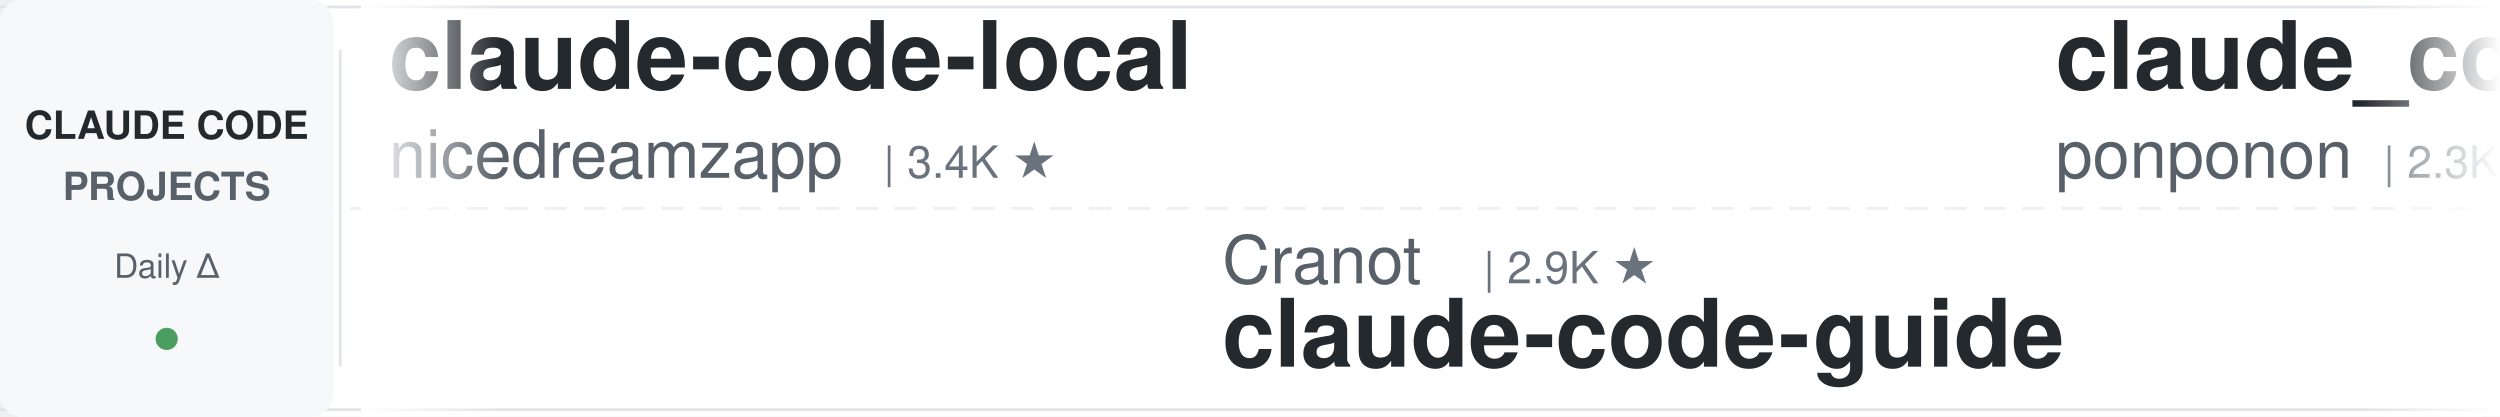
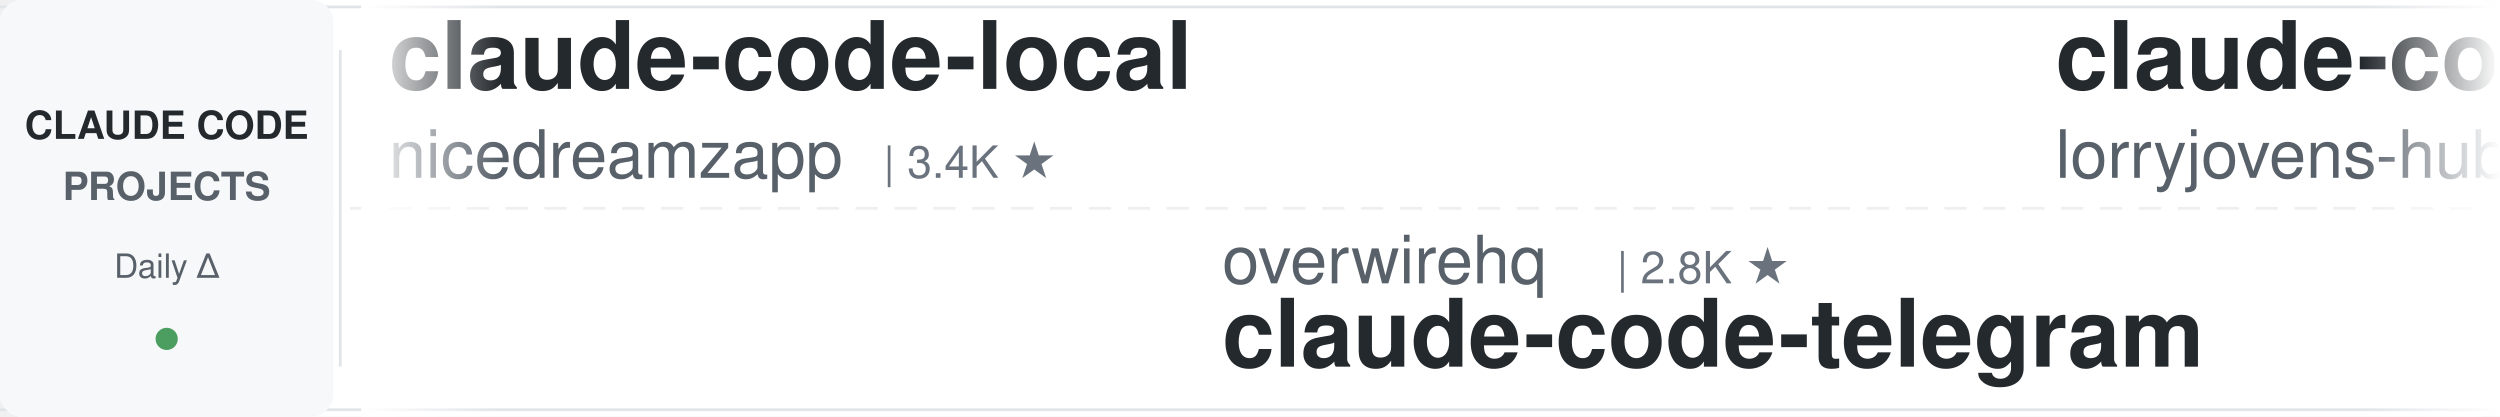
<svg xmlns="http://www.w3.org/2000/svg" width="900" height="150">
  <defs>
    <linearGradient id="leftFade" x1="0%" y1="0%" x2="100%" y2="0%">
      <stop offset="0%" style="stop-color:#ffffff;stop-opacity:1" />
      <stop offset="100%" style="stop-color:#ffffff;stop-opacity:0" />
    </linearGradient>
    <linearGradient id="rightFade" x1="0%" y1="0%" x2="100%" y2="0%">
      <stop offset="0%" style="stop-color:#ffffff;stop-opacity:0" />
      <stop offset="100%" style="stop-color:#ffffff;stop-opacity:1" />
    </linearGradient>
  </defs>
  <rect width="900" height="150" fill="#ffffff" rx="8" />
  <rect x="0" y="2" width="900" height="1" fill="#e1e4e8" />
  <rect x="0" y="147" width="900" height="1" fill="#e1e4e8" />
  <line x1="0" y1="75" x2="900" y2="75" stroke="#e1e4e8" stroke-width="1" stroke-dasharray="8 6" opacity="0.6" />
  <rect x="0" y="0" width="120" height="150" fill="#f6f8fa" rx="8" />
  <text x="60" y="50" font-family="-apple-system, BlinkMacSystemFont, 'Segoe UI', Helvetica, Arial, sans-serif" font-size="14" font-weight="600" fill="#24292e" text-anchor="middle">CLAUDE CODE</text>
  <text x="60" y="72" font-family="-apple-system, BlinkMacSystemFont, 'Segoe UI', Helvetica, Arial, sans-serif" font-size="14" font-weight="600" fill="#586069" text-anchor="middle">PROJECTS</text>
  <text x="60" y="100" font-family="-apple-system, BlinkMacSystemFont, 'Segoe UI', Helvetica, Arial, sans-serif" font-size="12" font-weight="500" fill="#586069" text-anchor="middle">Daily Δ</text>
  <circle cx="60" cy="122" r="4" fill="#22863a" opacity="0.8" />
  <rect x="122" y="18" width="1" height="114" fill="#e1e4e8" />
  <clipPath id="tickerClip">
    <rect x="130" y="0" width="770" height="150" />
  </clipPath>
  <g clip-path="url(#tickerClip)">
    <g id="tickerItems">
      <animateTransform attributeName="transform" attributeType="XML" type="translate" from="0 0" to="-3000 0" dur="54s" repeatCount="indefinite" />
      <g transform="translate(0, 0)">
        <text x="140" y="32" font-family="-apple-system, BlinkMacSystemFont, 'Segoe UI', Helvetica, Arial, sans-serif" font-size="34" font-weight="600" fill="#24292e">claude-code-local</text>
        <text x="140" y="64" font-family="-apple-system, BlinkMacSystemFont, 'Segoe UI', Helvetica, Arial, sans-serif" font-size="24" font-weight="400" fill="#586069">nicedreamzapp</text>
        <text x="318" y="64" font-family="-apple-system, BlinkMacSystemFont, 'Segoe UI', Helvetica, Arial, sans-serif" font-size="16" font-weight="500" fill="#6a737d">| 3.4K ★</text>
      </g>
      <g transform="translate(300, 0)">
-         <text x="140" y="102" font-family="-apple-system, BlinkMacSystemFont, 'Segoe UI', Helvetica, Arial, sans-serif" font-size="24" font-weight="400" fill="#586069">Cranot</text>
-         <text x="234" y="102" font-family="-apple-system, BlinkMacSystemFont, 'Segoe UI', Helvetica, Arial, sans-serif" font-size="16" font-weight="500" fill="#6a737d">| 2.9K ★</text>
-         <text x="140" y="132" font-family="-apple-system, BlinkMacSystemFont, 'Segoe UI', Helvetica, Arial, sans-serif" font-size="34" font-weight="600" fill="#24292e">claude-code-guide</text>
+         <text x="140" y="102" font-family="-apple-system, BlinkMacSystemFont, 'Segoe UI', Helvetica, Arial, sans-serif" font-size="24" font-weight="400" fill="#586069">overwirehq</text>
+         <text x="282" y="102" font-family="-apple-system, BlinkMacSystemFont, 'Segoe UI', Helvetica, Arial, sans-serif" font-size="16" font-weight="500" fill="#6a737d">| 2.8K ★</text>
+         <text x="140" y="132" font-family="-apple-system, BlinkMacSystemFont, 'Segoe UI', Helvetica, Arial, sans-serif" font-size="34" font-weight="600" fill="#24292e">claude-code-telegram</text>
      </g>
      <g transform="translate(600, 0)">
-         <text x="140" y="32" font-family="-apple-system, BlinkMacSystemFont, 'Segoe UI', Helvetica, Arial, sans-serif" font-size="34" font-weight="600" fill="#24292e">claude_code_src</text>
-         <text x="140" y="64" font-family="-apple-system, BlinkMacSystemFont, 'Segoe UI', Helvetica, Arial, sans-serif" font-size="24" font-weight="400" fill="#586069">ponponon</text>
-         <text x="258" y="64" font-family="-apple-system, BlinkMacSystemFont, 'Segoe UI', Helvetica, Arial, sans-serif" font-size="16" font-weight="500" fill="#6a737d">| 2.3K ★</text>
+         <text x="140" y="32" font-family="-apple-system, BlinkMacSystemFont, 'Segoe UI', Helvetica, Arial, sans-serif" font-size="34" font-weight="600" fill="#24292e">claude-code-rust</text>
+         <text x="140" y="64" font-family="-apple-system, BlinkMacSystemFont, 'Segoe UI', Helvetica, Arial, sans-serif" font-size="24" font-weight="400" fill="#586069">lorryjovens-hub</text>
+         <text x="342" y="64" font-family="-apple-system, BlinkMacSystemFont, 'Segoe UI', Helvetica, Arial, sans-serif" font-size="16" font-weight="500" fill="#6a737d">| 1.7K ★</text>
      </g>
      <g transform="translate(900, 0)">
-         <text x="140" y="102" font-family="-apple-system, BlinkMacSystemFont, 'Segoe UI', Helvetica, Arial, sans-serif" font-size="24" font-weight="400" fill="#586069">oboard</text>
-         <text x="234" y="102" font-family="-apple-system, BlinkMacSystemFont, 'Segoe UI', Helvetica, Arial, sans-serif" font-size="16" font-weight="500" fill="#6a737d">| 3.3K ★</text>
-         <text x="140" y="132" font-family="-apple-system, BlinkMacSystemFont, 'Segoe UI', Helvetica, Arial, sans-serif" font-size="34" font-weight="600" fill="#24292e">claude-code-rev</text>
+         <text x="140" y="102" font-family="-apple-system, BlinkMacSystemFont, 'Segoe UI', Helvetica, Arial, sans-serif" font-size="24" font-weight="400" fill="#586069">digitalsamba</text>
+         <text x="306" y="102" font-family="-apple-system, BlinkMacSystemFont, 'Segoe UI', Helvetica, Arial, sans-serif" font-size="16" font-weight="500" fill="#6a737d">| 2.4K ★</text>
+         <text x="140" y="132" font-family="-apple-system, BlinkMacSystemFont, 'Segoe UI', Helvetica, Arial, sans-serif" font-size="34" font-weight="600" fill="#24292e">claude-code-video-toolki...</text>
      </g>
      <g transform="translate(1200, 0)">
-         <text x="140" y="32" font-family="-apple-system, BlinkMacSystemFont, 'Segoe UI', Helvetica, Arial, sans-serif" font-size="34" font-weight="600" fill="#24292e">claude-code-harness</text>
-         <text x="140" y="64" font-family="-apple-system, BlinkMacSystemFont, 'Segoe UI', Helvetica, Arial, sans-serif" font-size="24" font-weight="400" fill="#586069">Chachamaru127</text>
-         <text x="318" y="64" font-family="-apple-system, BlinkMacSystemFont, 'Segoe UI', Helvetica, Arial, sans-serif" font-size="16" font-weight="500" fill="#6a737d">| 3.2K ★</text>
+         <text x="140" y="32" font-family="-apple-system, BlinkMacSystemFont, 'Segoe UI', Helvetica, Arial, sans-serif" font-size="34" font-weight="600" fill="#24292e">awesome-claude-code-suba...</text>
+         <text x="140" y="64" font-family="-apple-system, BlinkMacSystemFont, 'Segoe UI', Helvetica, Arial, sans-serif" font-size="24" font-weight="400" fill="#586069">VoltAgent</text>
+         <text x="270" y="64" font-family="-apple-system, BlinkMacSystemFont, 'Segoe UI', Helvetica, Arial, sans-serif" font-size="16" font-weight="500" fill="#6a737d">| 26.2K ★</text>
      </g>
      <g transform="translate(1500, 0)">
-         <text x="140" y="102" font-family="-apple-system, BlinkMacSystemFont, 'Segoe UI', Helvetica, Arial, sans-serif" font-size="24" font-weight="400" fill="#586069">disler</text>
-         <text x="234" y="102" font-family="-apple-system, BlinkMacSystemFont, 'Segoe UI', Helvetica, Arial, sans-serif" font-size="16" font-weight="500" fill="#6a737d">| 4.0K ★</text>
-         <text x="140" y="132" font-family="-apple-system, BlinkMacSystemFont, 'Segoe UI', Helvetica, Arial, sans-serif" font-size="34" font-weight="600" fill="#24292e">claude-code-hooks-master...</text>
+         <text x="140" y="102" font-family="-apple-system, BlinkMacSystemFont, 'Segoe UI', Helvetica, Arial, sans-serif" font-size="24" font-weight="400" fill="#586069">Windy3f3f3f3f</text>
+         <text x="318" y="102" font-family="-apple-system, BlinkMacSystemFont, 'Segoe UI', Helvetica, Arial, sans-serif" font-size="16" font-weight="500" fill="#6a737d">| 2.8K ★</text>
+         <text x="140" y="132" font-family="-apple-system, BlinkMacSystemFont, 'Segoe UI', Helvetica, Arial, sans-serif" font-size="34" font-weight="600" fill="#24292e">claude-code-from-scratch</text>
      </g>
      <g transform="translate(1800, 0)">
+         <text x="140" y="32" font-family="-apple-system, BlinkMacSystemFont, 'Segoe UI', Helvetica, Arial, sans-serif" font-size="34" font-weight="600" fill="#24292e">sc-claude-code-files</text>
+         <text x="140" y="64" font-family="-apple-system, BlinkMacSystemFont, 'Segoe UI', Helvetica, Arial, sans-serif" font-size="24" font-weight="400" fill="#586069">https-deeplearning-ai</text>
+         <text x="414" y="64" font-family="-apple-system, BlinkMacSystemFont, 'Segoe UI', Helvetica, Arial, sans-serif" font-size="16" font-weight="500" fill="#6a737d">| 560 ★</text>
+       </g>
+       <g transform="translate(2100, 0)">
+         <text x="140" y="102" font-family="-apple-system, BlinkMacSystemFont, 'Segoe UI', Helvetica, Arial, sans-serif" font-size="24" font-weight="400" fill="#586069">hangsman</text>
+         <text x="258" y="102" font-family="-apple-system, BlinkMacSystemFont, 'Segoe UI', Helvetica, Arial, sans-serif" font-size="16" font-weight="500" fill="#6a737d">| 799 ★</text>
+         <text x="140" y="132" font-family="-apple-system, BlinkMacSystemFont, 'Segoe UI', Helvetica, Arial, sans-serif" font-size="34" font-weight="600" fill="#24292e">claude-code-source</text>
+       </g>
+       <g transform="translate(2400, 0)">
        <text x="140" y="32" font-family="-apple-system, BlinkMacSystemFont, 'Segoe UI', Helvetica, Arial, sans-serif" font-size="34" font-weight="600" fill="#24292e">claude-code-spec-workflo...</text>
        <text x="140" y="64" font-family="-apple-system, BlinkMacSystemFont, 'Segoe UI', Helvetica, Arial, sans-serif" font-size="24" font-weight="400" fill="#586069">Pimzino</text>
        <text x="246" y="64" font-family="-apple-system, BlinkMacSystemFont, 'Segoe UI', Helvetica, Arial, sans-serif" font-size="16" font-weight="500" fill="#6a737d">| 3.9K ★</text>
      </g>
-       <g transform="translate(2100, 0)">
-         <text x="140" y="102" font-family="-apple-system, BlinkMacSystemFont, 'Segoe UI', Helvetica, Arial, sans-serif" font-size="24" font-weight="400" fill="#586069">repowise-dev</text>
-         <text x="306" y="102" font-family="-apple-system, BlinkMacSystemFont, 'Segoe UI', Helvetica, Arial, sans-serif" font-size="16" font-weight="500" fill="#6a737d">| 1.2K ★</text>
-         <text x="140" y="132" font-family="-apple-system, BlinkMacSystemFont, 'Segoe UI', Helvetica, Arial, sans-serif" font-size="34" font-weight="600" fill="#24292e">claude-code-prompts</text>
-       </g>
-       <g transform="translate(2400, 0)">
-         <text x="140" y="32" font-family="-apple-system, BlinkMacSystemFont, 'Segoe UI', Helvetica, Arial, sans-serif" font-size="34" font-weight="600" fill="#24292e">claude-code-base-action</text>
-         <text x="140" y="64" font-family="-apple-system, BlinkMacSystemFont, 'Segoe UI', Helvetica, Arial, sans-serif" font-size="24" font-weight="400" fill="#586069">anthropics</text>
-         <text x="282" y="64" font-family="-apple-system, BlinkMacSystemFont, 'Segoe UI', Helvetica, Arial, sans-serif" font-size="16" font-weight="500" fill="#6a737d">| 1.0K ★</text>
-       </g>
      <g transform="translate(2700, 0)">
        <text x="140" y="102" font-family="-apple-system, BlinkMacSystemFont, 'Segoe UI', Helvetica, Arial, sans-serif" font-size="24" font-weight="400" fill="#586069">Windy3f3f3f3f</text>
-         <text x="318" y="102" font-family="-apple-system, BlinkMacSystemFont, 'Segoe UI', Helvetica, Arial, sans-serif" font-size="16" font-weight="500" fill="#6a737d">| 2.8K ★</text>
-         <text x="140" y="132" font-family="-apple-system, BlinkMacSystemFont, 'Segoe UI', Helvetica, Arial, sans-serif" font-size="34" font-weight="600" fill="#24292e">claude-code-from-scratch</text>
+         <text x="318" y="102" font-family="-apple-system, BlinkMacSystemFont, 'Segoe UI', Helvetica, Arial, sans-serif" font-size="16" font-weight="500" fill="#6a737d">| 3.8K ★</text>
+         <text x="140" y="132" font-family="-apple-system, BlinkMacSystemFont, 'Segoe UI', Helvetica, Arial, sans-serif" font-size="34" font-weight="600" fill="#24292e">how-claude-code-works</text>
      </g>
      <g transform="translate(3000, 0)">
        <text x="140" y="32" font-family="-apple-system, BlinkMacSystemFont, 'Segoe UI', Helvetica, Arial, sans-serif" font-size="34" font-weight="600" fill="#24292e">claude-code-local</text>
        <text x="140" y="64" font-family="-apple-system, BlinkMacSystemFont, 'Segoe UI', Helvetica, Arial, sans-serif" font-size="24" font-weight="400" fill="#586069">nicedreamzapp</text>
        <text x="318" y="64" font-family="-apple-system, BlinkMacSystemFont, 'Segoe UI', Helvetica, Arial, sans-serif" font-size="16" font-weight="500" fill="#6a737d">| 3.4K ★</text>
      </g>
      <g transform="translate(3300, 0)">
-         <text x="140" y="102" font-family="-apple-system, BlinkMacSystemFont, 'Segoe UI', Helvetica, Arial, sans-serif" font-size="24" font-weight="400" fill="#586069">Cranot</text>
-         <text x="234" y="102" font-family="-apple-system, BlinkMacSystemFont, 'Segoe UI', Helvetica, Arial, sans-serif" font-size="16" font-weight="500" fill="#6a737d">| 2.9K ★</text>
-         <text x="140" y="132" font-family="-apple-system, BlinkMacSystemFont, 'Segoe UI', Helvetica, Arial, sans-serif" font-size="34" font-weight="600" fill="#24292e">claude-code-guide</text>
+         <text x="140" y="102" font-family="-apple-system, BlinkMacSystemFont, 'Segoe UI', Helvetica, Arial, sans-serif" font-size="24" font-weight="400" fill="#586069">overwirehq</text>
+         <text x="282" y="102" font-family="-apple-system, BlinkMacSystemFont, 'Segoe UI', Helvetica, Arial, sans-serif" font-size="16" font-weight="500" fill="#6a737d">| 2.8K ★</text>
+         <text x="140" y="132" font-family="-apple-system, BlinkMacSystemFont, 'Segoe UI', Helvetica, Arial, sans-serif" font-size="34" font-weight="600" fill="#24292e">claude-code-telegram</text>
      </g>
      <g transform="translate(3600, 0)">
-         <text x="140" y="32" font-family="-apple-system, BlinkMacSystemFont, 'Segoe UI', Helvetica, Arial, sans-serif" font-size="34" font-weight="600" fill="#24292e">claude_code_src</text>
-         <text x="140" y="64" font-family="-apple-system, BlinkMacSystemFont, 'Segoe UI', Helvetica, Arial, sans-serif" font-size="24" font-weight="400" fill="#586069">ponponon</text>
-         <text x="258" y="64" font-family="-apple-system, BlinkMacSystemFont, 'Segoe UI', Helvetica, Arial, sans-serif" font-size="16" font-weight="500" fill="#6a737d">| 2.3K ★</text>
+         <text x="140" y="32" font-family="-apple-system, BlinkMacSystemFont, 'Segoe UI', Helvetica, Arial, sans-serif" font-size="34" font-weight="600" fill="#24292e">claude-code-rust</text>
+         <text x="140" y="64" font-family="-apple-system, BlinkMacSystemFont, 'Segoe UI', Helvetica, Arial, sans-serif" font-size="24" font-weight="400" fill="#586069">lorryjovens-hub</text>
+         <text x="342" y="64" font-family="-apple-system, BlinkMacSystemFont, 'Segoe UI', Helvetica, Arial, sans-serif" font-size="16" font-weight="500" fill="#6a737d">| 1.7K ★</text>
      </g>
      <g transform="translate(3900, 0)">
-         <text x="140" y="102" font-family="-apple-system, BlinkMacSystemFont, 'Segoe UI', Helvetica, Arial, sans-serif" font-size="24" font-weight="400" fill="#586069">oboard</text>
-         <text x="234" y="102" font-family="-apple-system, BlinkMacSystemFont, 'Segoe UI', Helvetica, Arial, sans-serif" font-size="16" font-weight="500" fill="#6a737d">| 3.3K ★</text>
-         <text x="140" y="132" font-family="-apple-system, BlinkMacSystemFont, 'Segoe UI', Helvetica, Arial, sans-serif" font-size="34" font-weight="600" fill="#24292e">claude-code-rev</text>
+         <text x="140" y="102" font-family="-apple-system, BlinkMacSystemFont, 'Segoe UI', Helvetica, Arial, sans-serif" font-size="24" font-weight="400" fill="#586069">digitalsamba</text>
+         <text x="306" y="102" font-family="-apple-system, BlinkMacSystemFont, 'Segoe UI', Helvetica, Arial, sans-serif" font-size="16" font-weight="500" fill="#6a737d">| 2.4K ★</text>
+         <text x="140" y="132" font-family="-apple-system, BlinkMacSystemFont, 'Segoe UI', Helvetica, Arial, sans-serif" font-size="34" font-weight="600" fill="#24292e">claude-code-video-toolki...</text>
      </g>
    </g>
  </g>
  <rect x="130" y="0" width="50" height="150" fill="url(#leftFade)" />
  <rect x="850" y="0" width="50" height="150" fill="url(#rightFade)" />
</svg>
